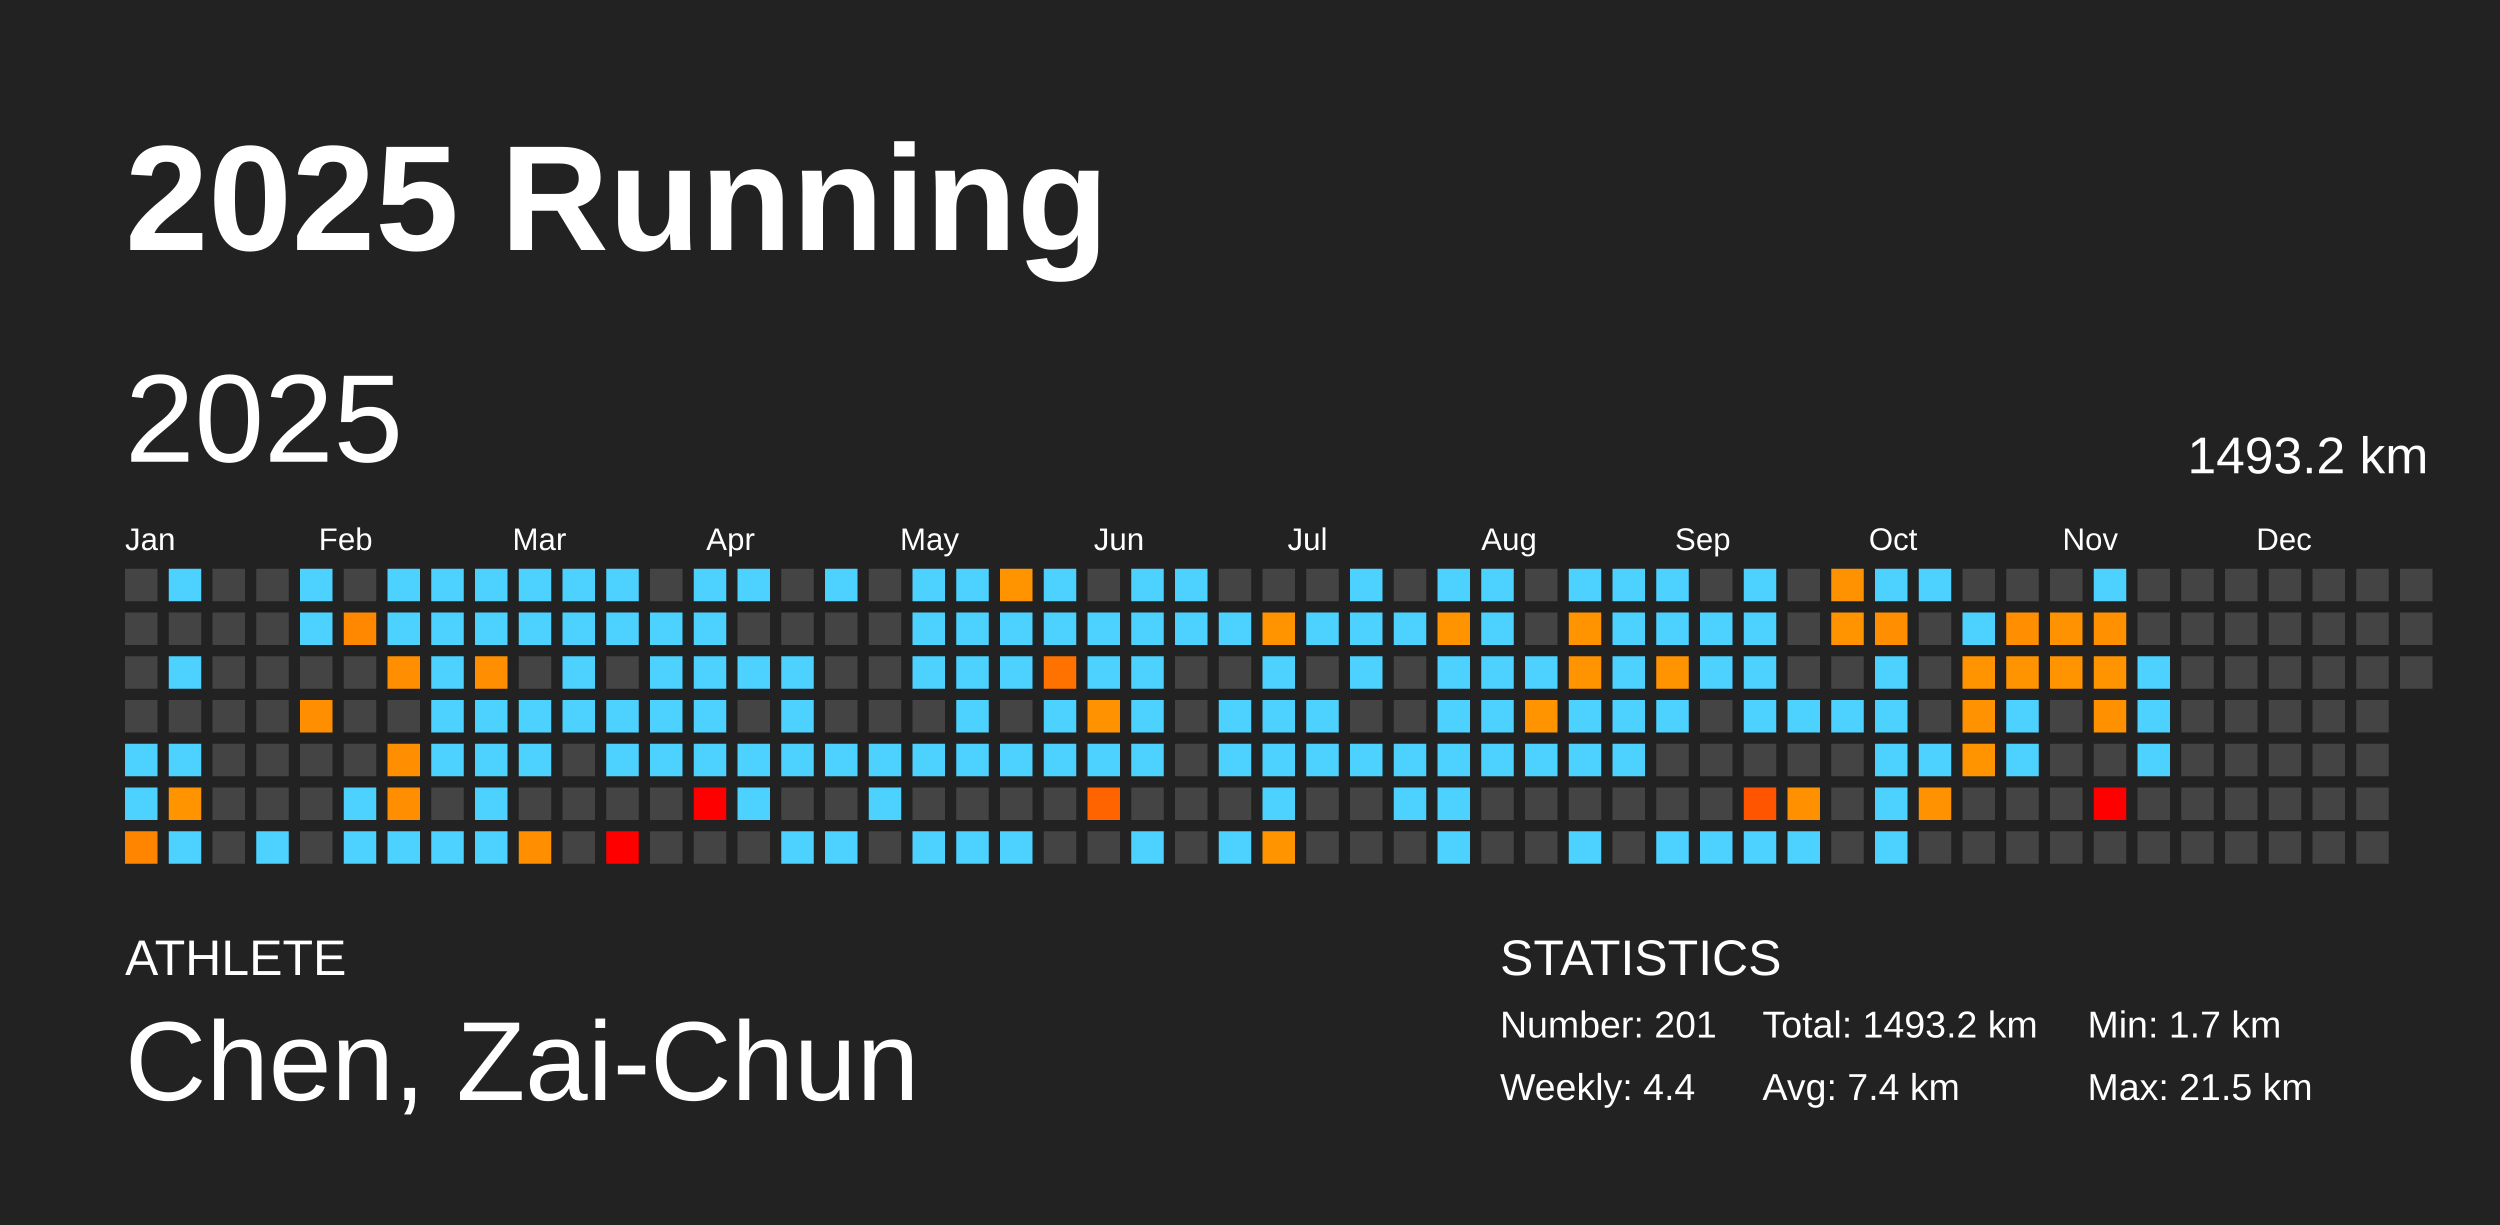
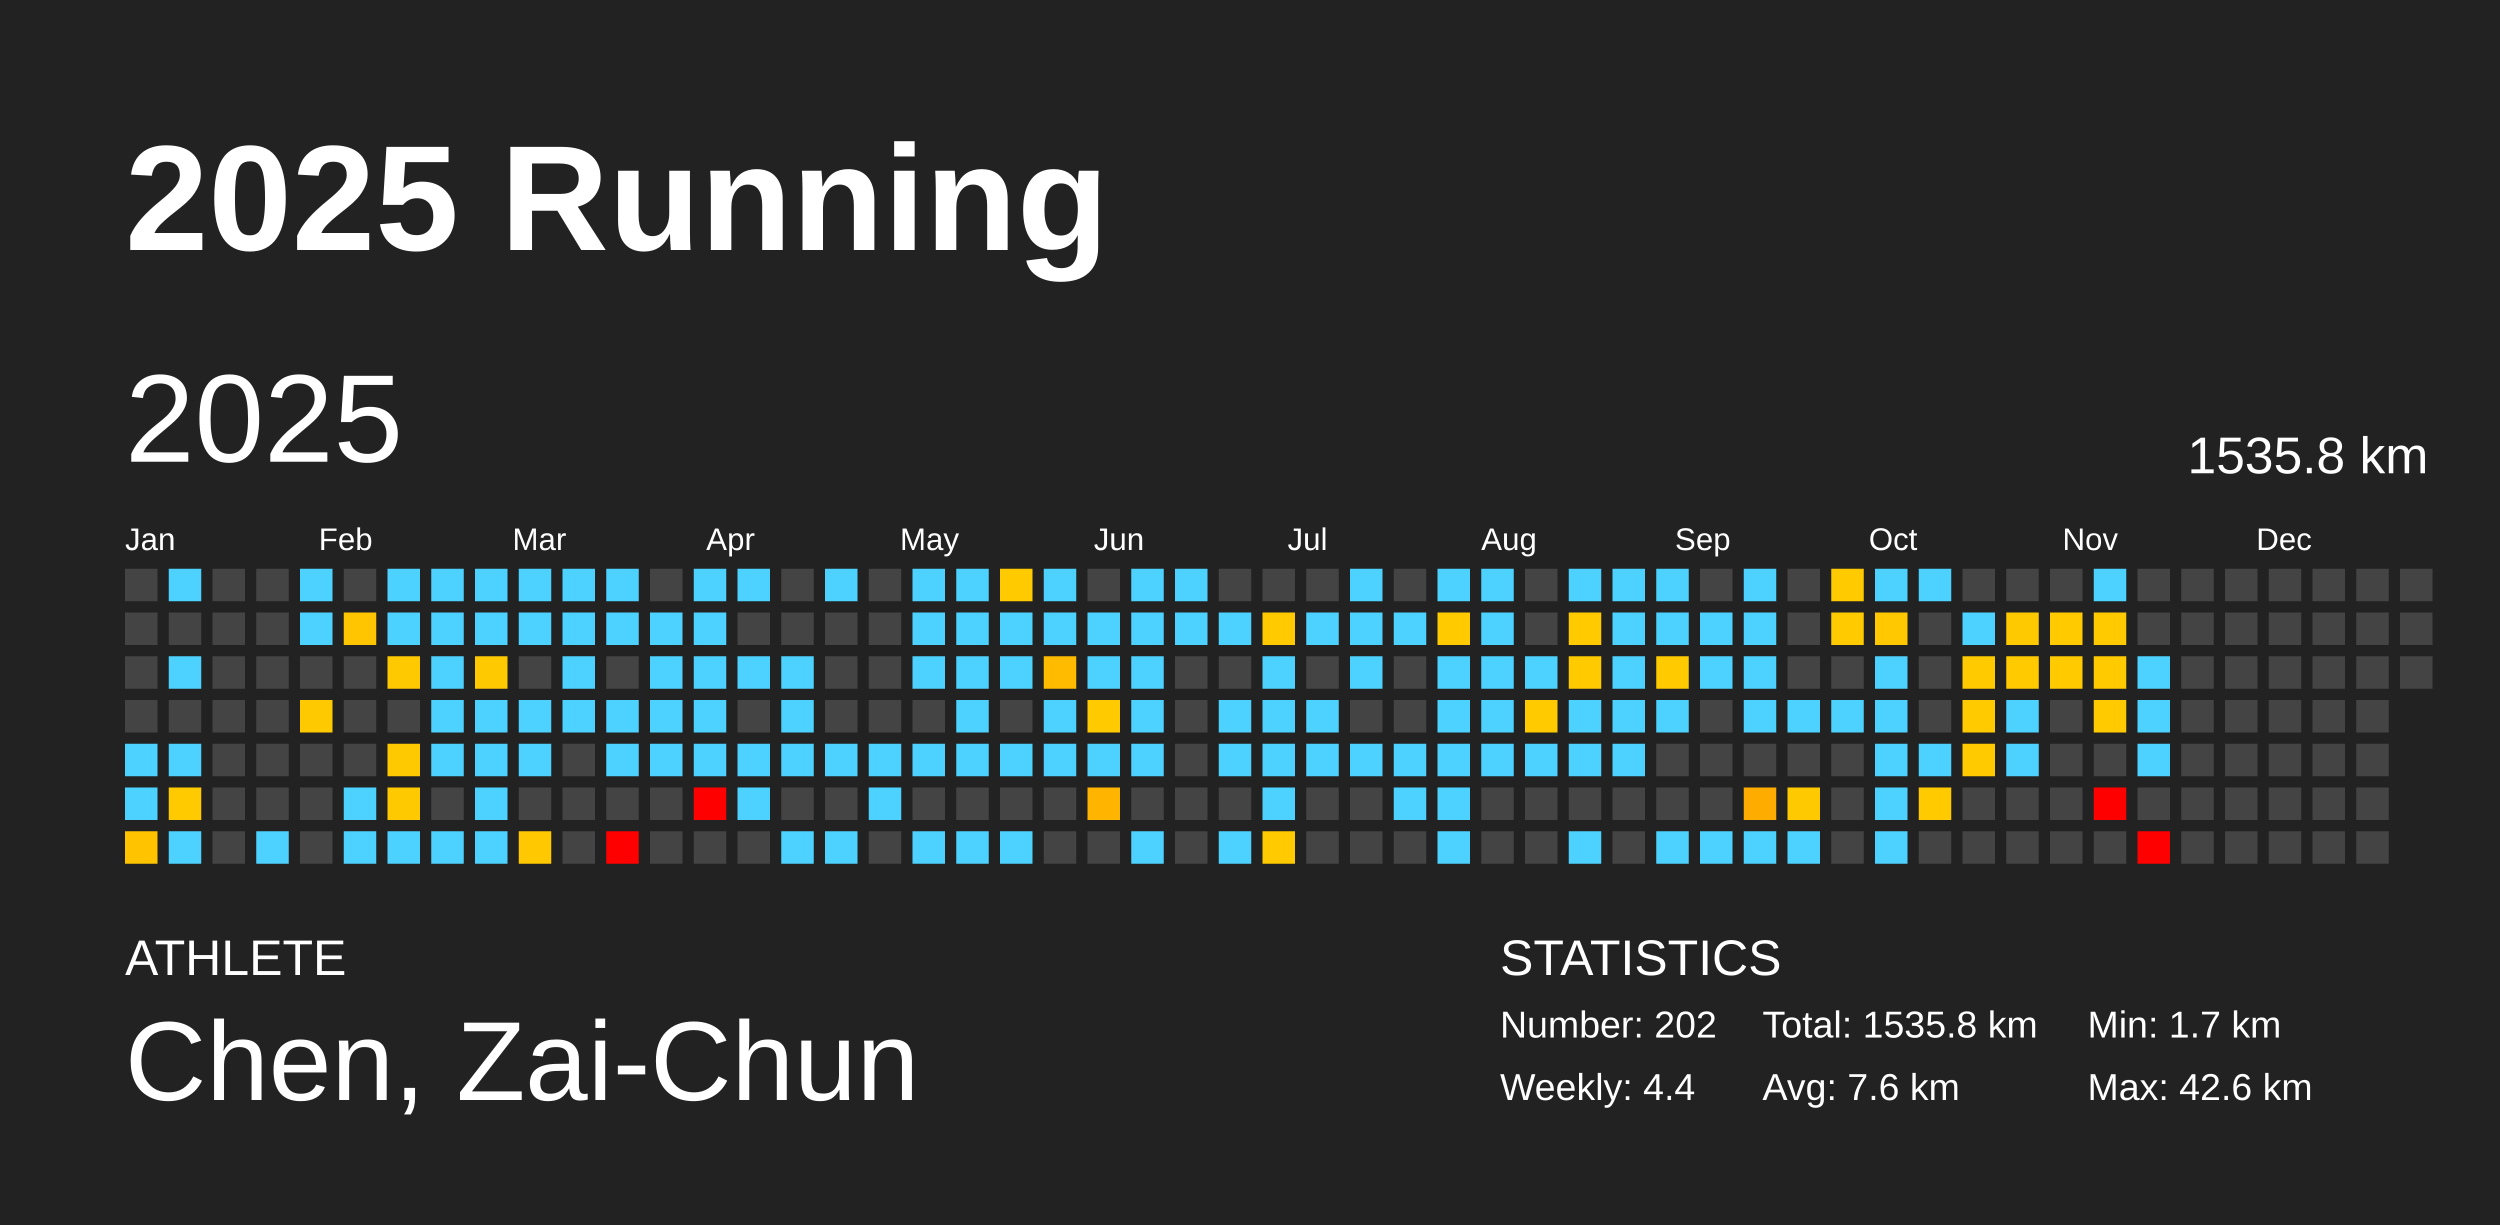
<svg xmlns="http://www.w3.org/2000/svg" baseProfile="full" height="98mm" version="1.1" viewBox="0,0,200,98" width="200mm">
  <defs />
  <rect fill="#222222" height="98" width="200" x="0" y="0" />
  <text fill="#FFFFFF" style="font-size:12px; font-family:Arial; font-weight:bold;" x="10" y="20">2025 Running</text>
  <text fill="#FFFFFF" style="font-size:4px; font-family:Arial" x="10" y="78">ATHLETE</text>
  <text fill="#FFFFFF" style="font-size:9px; font-family:Arial" x="10" y="88">Chen, Zai-Chun</text>
  <text fill="#FFFFFF" style="font-size:4px; font-family:Arial" x="120" y="78">STATISTICS</text>
-   <text fill="#FFFFFF" style="font-size:3px; font-family:Arial" x="120" y="83">Number: 201</text>
+   <text fill="#FFFFFF" style="font-size:3px; font-family:Arial" x="120" y="83">Number: 202</text>
  <text fill="#FFFFFF" style="font-size:3px; font-family:Arial" x="120" y="88">Weekly: 4.4</text>
-   <text fill="#FFFFFF" style="font-size:3px; font-family:Arial" x="141" y="83">Total: 1493.2 km</text>
-   <text fill="#FFFFFF" style="font-size:3px; font-family:Arial" x="141" y="88">Avg: 7.4 km</text>
+   <text fill="#FFFFFF" style="font-size:3px; font-family:Arial" x="141" y="83">Total: 1535.8 km</text>
+   <text fill="#FFFFFF" style="font-size:3px; font-family:Arial" x="141" y="88">Avg: 7.6 km</text>
  <text fill="#FFFFFF" style="font-size:3px; font-family:Arial" x="167" y="83">Min: 1.7 km</text>
-   <text fill="#FFFFFF" style="font-size:3px; font-family:Arial" x="167" y="88">Max: 21.5 km</text>
+   <text fill="#FFFFFF" style="font-size:3px; font-family:Arial" x="167" y="88">Max: 42.6 km</text>
  <text dominant-baseline="hanging" fill="#FFFFFF" style="font-size:10.0px; font-family:Arial;" x="10" y="30">2025</text>
-   <text dominant-baseline="hanging" fill="#FFFFFF" style="font-size:4.125px; font-family:Arial;" x="175" y="35">1493.2 km</text>
+   <text dominant-baseline="hanging" fill="#FFFFFF" style="font-size:4.125px; font-family:Arial;" x="175" y="35">1535.8 km</text>
  <text fill="#FFFFFF" style="font-size:2.5px; font-family:Arial" x="10.0" y="44">Jan</text>
  <text fill="#FFFFFF" style="font-size:2.5px; font-family:Arial" x="25.5" y="44">Feb</text>
  <text fill="#FFFFFF" style="font-size:2.5px; font-family:Arial" x="41.0" y="44">Mar</text>
  <text fill="#FFFFFF" style="font-size:2.5px; font-family:Arial" x="56.5" y="44">Apr</text>
  <text fill="#FFFFFF" style="font-size:2.5px; font-family:Arial" x="72.0" y="44">May</text>
  <text fill="#FFFFFF" style="font-size:2.5px; font-family:Arial" x="87.5" y="44">Jun</text>
  <text fill="#FFFFFF" style="font-size:2.5px; font-family:Arial" x="103.0" y="44">Jul</text>
  <text fill="#FFFFFF" style="font-size:2.5px; font-family:Arial" x="118.5" y="44">Aug</text>
  <text fill="#FFFFFF" style="font-size:2.5px; font-family:Arial" x="134.0" y="44">Sep</text>
  <text fill="#FFFFFF" style="font-size:2.5px; font-family:Arial" x="149.5" y="44">Oct</text>
  <text fill="#FFFFFF" style="font-size:2.5px; font-family:Arial" x="165.0" y="44">Nov</text>
  <text fill="#FFFFFF" style="font-size:2.5px; font-family:Arial" x="180.5" y="44">Dec</text>
  <rect fill="#444444" height="2.6" width="2.6" x="10.0" y="45.5" />
  <rect fill="#444444" height="2.6" width="2.6" x="10.0" y="49.0" />
  <rect fill="#444444" height="2.6" width="2.6" x="10.0" y="52.5" />
  <rect fill="#444444" height="2.6" width="2.6" x="10.0" y="56.0" />
  <rect fill="#4dd2ff" height="2.6" width="2.6" x="10.0" y="59.5" />
  <rect fill="#4dd2ff" height="2.6" width="2.6" x="10.0" y="63.0" />
-   <rect fill="#ff8400" height="2.6" width="2.6" x="10.0" y="66.5" />
+   <rect fill="#ffc300" height="2.6" width="2.6" x="10.0" y="66.5" />
  <rect fill="#4dd2ff" height="2.6" width="2.6" x="13.5" y="45.5" />
  <rect fill="#444444" height="2.6" width="2.6" x="13.5" y="49.0" />
  <rect fill="#4dd2ff" height="2.6" width="2.6" x="13.5" y="52.5" />
  <rect fill="#444444" height="2.6" width="2.6" x="13.5" y="56.0" />
  <rect fill="#4dd2ff" height="2.6" width="2.6" x="13.5" y="59.5" />
-   <rect fill="#ff9400" height="2.6" width="2.6" x="13.5" y="63.0" />
+   <rect fill="#ffcb00" height="2.6" width="2.6" x="13.5" y="63.0" />
  <rect fill="#4dd2ff" height="2.6" width="2.6" x="13.5" y="66.5" />
  <rect fill="#444444" height="2.6" width="2.6" x="17.0" y="45.5" />
  <rect fill="#444444" height="2.6" width="2.6" x="17.0" y="49.0" />
  <rect fill="#444444" height="2.6" width="2.6" x="17.0" y="52.5" />
  <rect fill="#444444" height="2.6" width="2.6" x="17.0" y="56.0" />
  <rect fill="#444444" height="2.6" width="2.6" x="17.0" y="59.5" />
  <rect fill="#444444" height="2.6" width="2.6" x="17.0" y="63.0" />
  <rect fill="#444444" height="2.6" width="2.6" x="17.0" y="66.5" />
  <rect fill="#444444" height="2.6" width="2.6" x="20.5" y="45.5" />
  <rect fill="#444444" height="2.6" width="2.6" x="20.5" y="49.0" />
  <rect fill="#444444" height="2.6" width="2.6" x="20.5" y="52.5" />
  <rect fill="#444444" height="2.6" width="2.6" x="20.5" y="56.0" />
  <rect fill="#444444" height="2.6" width="2.6" x="20.5" y="59.5" />
  <rect fill="#444444" height="2.6" width="2.6" x="20.5" y="63.0" />
  <rect fill="#4dd2ff" height="2.6" width="2.6" x="20.5" y="66.5" />
  <rect fill="#4dd2ff" height="2.6" width="2.6" x="24.0" y="45.5" />
  <rect fill="#4dd2ff" height="2.6" width="2.6" x="24.0" y="49.0" />
  <rect fill="#444444" height="2.6" width="2.6" x="24.0" y="52.5" />
-   <rect fill="#ff8f00" height="2.6" width="2.6" x="24.0" y="56.0" />
+   <rect fill="#ffc900" height="2.6" width="2.6" x="24.0" y="56.0" />
  <rect fill="#444444" height="2.6" width="2.6" x="24.0" y="59.5" />
  <rect fill="#444444" height="2.6" width="2.6" x="24.0" y="63.0" />
  <rect fill="#444444" height="2.6" width="2.6" x="24.0" y="66.5" />
  <rect fill="#444444" height="2.6" width="2.6" x="27.5" y="45.5" />
-   <rect fill="#ff8800" height="2.6" width="2.6" x="27.5" y="49.0" />
+   <rect fill="#ffc500" height="2.6" width="2.6" x="27.5" y="49.0" />
  <rect fill="#444444" height="2.6" width="2.6" x="27.5" y="52.5" />
  <rect fill="#444444" height="2.6" width="2.6" x="27.5" y="56.0" />
  <rect fill="#444444" height="2.6" width="2.6" x="27.5" y="59.5" />
  <rect fill="#4dd2ff" height="2.6" width="2.6" x="27.5" y="63.0" />
  <rect fill="#4dd2ff" height="2.6" width="2.6" x="27.5" y="66.5" />
  <rect fill="#4dd2ff" height="2.6" width="2.6" x="31.0" y="45.5" />
  <rect fill="#4dd2ff" height="2.6" width="2.6" x="31.0" y="49.0" />
-   <rect fill="#ff8f00" height="2.6" width="2.6" x="31.0" y="52.5" />
+   <rect fill="#ffc900" height="2.6" width="2.6" x="31.0" y="52.5" />
  <rect fill="#444444" height="2.6" width="2.6" x="31.0" y="56.0" />
-   <rect fill="#ff8f00" height="2.6" width="2.6" x="31.0" y="59.5" />
-   <rect fill="#ff8f00" height="2.6" width="2.6" x="31.0" y="63.0" />
+   <rect fill="#ffc900" height="2.6" width="2.6" x="31.0" y="59.5" />
+   <rect fill="#ffc900" height="2.6" width="2.6" x="31.0" y="63.0" />
  <rect fill="#4dd2ff" height="2.6" width="2.6" x="31.0" y="66.5" />
  <rect fill="#4dd2ff" height="2.6" width="2.6" x="34.5" y="45.5" />
  <rect fill="#4dd2ff" height="2.6" width="2.6" x="34.5" y="49.0" />
  <rect fill="#4dd2ff" height="2.6" width="2.6" x="34.5" y="52.5" />
  <rect fill="#4dd2ff" height="2.6" width="2.6" x="34.5" y="56.0" />
  <rect fill="#4dd2ff" height="2.6" width="2.6" x="34.5" y="59.5" />
  <rect fill="#444444" height="2.6" width="2.6" x="34.5" y="63.0" />
  <rect fill="#4dd2ff" height="2.6" width="2.6" x="34.5" y="66.5" />
  <rect fill="#4dd2ff" height="2.6" width="2.6" x="38.0" y="45.5" />
  <rect fill="#4dd2ff" height="2.6" width="2.6" x="38.0" y="49.0" />
-   <rect fill="#ff8f00" height="2.6" width="2.6" x="38.0" y="52.5" />
+   <rect fill="#ffc900" height="2.6" width="2.6" x="38.0" y="52.5" />
  <rect fill="#4dd2ff" height="2.6" width="2.6" x="38.0" y="56.0" />
  <rect fill="#4dd2ff" height="2.6" width="2.6" x="38.0" y="59.5" />
  <rect fill="#4dd2ff" height="2.6" width="2.6" x="38.0" y="63.0" />
  <rect fill="#4dd2ff" height="2.6" width="2.6" x="38.0" y="66.5" />
  <rect fill="#4dd2ff" height="2.6" width="2.6" x="41.5" y="45.5" />
  <rect fill="#4dd2ff" height="2.6" width="2.6" x="41.5" y="49.0" />
  <rect fill="#444444" height="2.6" width="2.6" x="41.5" y="52.5" />
  <rect fill="#4dd2ff" height="2.6" width="2.6" x="41.5" y="56.0" />
  <rect fill="#4dd2ff" height="2.6" width="2.6" x="41.5" y="59.5" />
  <rect fill="#444444" height="2.6" width="2.6" x="41.5" y="63.0" />
-   <rect fill="#ff8e00" height="2.6" width="2.6" x="41.5" y="66.5" />
+   <rect fill="#ffc800" height="2.6" width="2.6" x="41.5" y="66.5" />
  <rect fill="#4dd2ff" height="2.6" width="2.6" x="45.0" y="45.5" />
  <rect fill="#4dd2ff" height="2.6" width="2.6" x="45.0" y="49.0" />
  <rect fill="#4dd2ff" height="2.6" width="2.6" x="45.0" y="52.5" />
  <rect fill="#4dd2ff" height="2.6" width="2.6" x="45.0" y="56.0" />
  <rect fill="#444444" height="2.6" width="2.6" x="45.0" y="59.5" />
  <rect fill="#444444" height="2.6" width="2.6" x="45.0" y="63.0" />
  <rect fill="#444444" height="2.6" width="2.6" x="45.0" y="66.5" />
  <rect fill="#4dd2ff" height="2.6" width="2.6" x="48.5" y="45.5" />
  <rect fill="#4dd2ff" height="2.6" width="2.6" x="48.5" y="49.0" />
  <rect fill="#444444" height="2.6" width="2.6" x="48.5" y="52.5" />
  <rect fill="#4dd2ff" height="2.6" width="2.6" x="48.5" y="56.0" />
  <rect fill="#4dd2ff" height="2.6" width="2.6" x="48.5" y="59.5" />
  <rect fill="#444444" height="2.6" width="2.6" x="48.5" y="63.0" />
  <rect fill="red" height="2.6" width="2.6" x="48.5" y="66.5" />
  <rect fill="#444444" height="2.6" width="2.6" x="52.0" y="45.5" />
  <rect fill="#4dd2ff" height="2.6" width="2.6" x="52.0" y="49.0" />
  <rect fill="#4dd2ff" height="2.6" width="2.6" x="52.0" y="52.5" />
  <rect fill="#4dd2ff" height="2.6" width="2.6" x="52.0" y="56.0" />
  <rect fill="#4dd2ff" height="2.6" width="2.6" x="52.0" y="59.5" />
  <rect fill="#444444" height="2.6" width="2.6" x="52.0" y="63.0" />
  <rect fill="#444444" height="2.6" width="2.6" x="52.0" y="66.5" />
  <rect fill="#4dd2ff" height="2.6" width="2.6" x="55.5" y="45.5" />
  <rect fill="#4dd2ff" height="2.6" width="2.6" x="55.5" y="49.0" />
  <rect fill="#4dd2ff" height="2.6" width="2.6" x="55.5" y="52.5" />
  <rect fill="#4dd2ff" height="2.6" width="2.6" x="55.5" y="56.0" />
  <rect fill="#4dd2ff" height="2.6" width="2.6" x="55.5" y="59.5" />
  <rect fill="red" height="2.6" width="2.6" x="55.5" y="63.0" />
  <rect fill="#444444" height="2.6" width="2.6" x="55.5" y="66.5" />
  <rect fill="#4dd2ff" height="2.6" width="2.6" x="59.0" y="45.5" />
  <rect fill="#444444" height="2.6" width="2.6" x="59.0" y="49.0" />
  <rect fill="#4dd2ff" height="2.6" width="2.6" x="59.0" y="52.5" />
  <rect fill="#444444" height="2.6" width="2.6" x="59.0" y="56.0" />
  <rect fill="#4dd2ff" height="2.6" width="2.6" x="59.0" y="59.5" />
  <rect fill="#4dd2ff" height="2.6" width="2.6" x="59.0" y="63.0" />
  <rect fill="#444444" height="2.6" width="2.6" x="59.0" y="66.5" />
  <rect fill="#444444" height="2.6" width="2.6" x="62.5" y="45.5" />
  <rect fill="#444444" height="2.6" width="2.6" x="62.5" y="49.0" />
  <rect fill="#4dd2ff" height="2.6" width="2.6" x="62.5" y="52.5" />
  <rect fill="#4dd2ff" height="2.6" width="2.6" x="62.5" y="56.0" />
  <rect fill="#4dd2ff" height="2.6" width="2.6" x="62.5" y="59.5" />
  <rect fill="#444444" height="2.6" width="2.6" x="62.5" y="63.0" />
  <rect fill="#4dd2ff" height="2.6" width="2.6" x="62.5" y="66.5" />
  <rect fill="#4dd2ff" height="2.6" width="2.6" x="66.0" y="45.5" />
  <rect fill="#444444" height="2.6" width="2.6" x="66.0" y="49.0" />
  <rect fill="#444444" height="2.6" width="2.6" x="66.0" y="52.5" />
  <rect fill="#444444" height="2.6" width="2.6" x="66.0" y="56.0" />
  <rect fill="#4dd2ff" height="2.6" width="2.6" x="66.0" y="59.5" />
  <rect fill="#444444" height="2.6" width="2.6" x="66.0" y="63.0" />
  <rect fill="#4dd2ff" height="2.6" width="2.6" x="66.0" y="66.5" />
  <rect fill="#444444" height="2.6" width="2.6" x="69.5" y="45.5" />
  <rect fill="#444444" height="2.6" width="2.6" x="69.5" y="49.0" />
  <rect fill="#444444" height="2.6" width="2.6" x="69.5" y="52.5" />
  <rect fill="#444444" height="2.6" width="2.6" x="69.5" y="56.0" />
  <rect fill="#4dd2ff" height="2.6" width="2.6" x="69.5" y="59.5" />
  <rect fill="#4dd2ff" height="2.6" width="2.6" x="69.5" y="63.0" />
  <rect fill="#444444" height="2.6" width="2.6" x="69.5" y="66.5" />
  <rect fill="#4dd2ff" height="2.6" width="2.6" x="73.0" y="45.5" />
  <rect fill="#4dd2ff" height="2.6" width="2.6" x="73.0" y="49.0" />
  <rect fill="#4dd2ff" height="2.6" width="2.6" x="73.0" y="52.5" />
  <rect fill="#444444" height="2.6" width="2.6" x="73.0" y="56.0" />
  <rect fill="#4dd2ff" height="2.6" width="2.6" x="73.0" y="59.5" />
  <rect fill="#444444" height="2.6" width="2.6" x="73.0" y="63.0" />
  <rect fill="#4dd2ff" height="2.6" width="2.6" x="73.0" y="66.5" />
  <rect fill="#4dd2ff" height="2.6" width="2.6" x="76.5" y="45.5" />
  <rect fill="#4dd2ff" height="2.6" width="2.6" x="76.5" y="49.0" />
  <rect fill="#4dd2ff" height="2.6" width="2.6" x="76.5" y="52.5" />
  <rect fill="#4dd2ff" height="2.6" width="2.6" x="76.5" y="56.0" />
  <rect fill="#4dd2ff" height="2.6" width="2.6" x="76.5" y="59.5" />
  <rect fill="#444444" height="2.6" width="2.6" x="76.5" y="63.0" />
  <rect fill="#4dd2ff" height="2.6" width="2.6" x="76.5" y="66.5" />
-   <rect fill="#ff9300" height="2.6" width="2.6" x="80.0" y="45.5" />
+   <rect fill="#ffcb00" height="2.6" width="2.6" x="80.0" y="45.5" />
  <rect fill="#4dd2ff" height="2.6" width="2.6" x="80.0" y="49.0" />
  <rect fill="#4dd2ff" height="2.6" width="2.6" x="80.0" y="52.5" />
  <rect fill="#444444" height="2.6" width="2.6" x="80.0" y="56.0" />
  <rect fill="#4dd2ff" height="2.6" width="2.6" x="80.0" y="59.5" />
  <rect fill="#444444" height="2.6" width="2.6" x="80.0" y="63.0" />
  <rect fill="#4dd2ff" height="2.6" width="2.6" x="80.0" y="66.5" />
  <rect fill="#4dd2ff" height="2.6" width="2.6" x="83.5" y="45.5" />
  <rect fill="#4dd2ff" height="2.6" width="2.6" x="83.5" y="49.0" />
-   <rect fill="#ff7200" height="2.6" width="2.6" x="83.5" y="52.5" />
+   <rect fill="#ffbb00" height="2.6" width="2.6" x="83.5" y="52.5" />
  <rect fill="#4dd2ff" height="2.6" width="2.6" x="83.5" y="56.0" />
  <rect fill="#4dd2ff" height="2.6" width="2.6" x="83.5" y="59.5" />
  <rect fill="#444444" height="2.6" width="2.6" x="83.5" y="63.0" />
  <rect fill="#444444" height="2.6" width="2.6" x="83.5" y="66.5" />
  <rect fill="#444444" height="2.6" width="2.6" x="87.0" y="45.5" />
  <rect fill="#4dd2ff" height="2.6" width="2.6" x="87.0" y="49.0" />
  <rect fill="#4dd2ff" height="2.6" width="2.6" x="87.0" y="52.5" />
-   <rect fill="#ff9200" height="2.6" width="2.6" x="87.0" y="56.0" />
+   <rect fill="#ffca00" height="2.6" width="2.6" x="87.0" y="56.0" />
  <rect fill="#4dd2ff" height="2.6" width="2.6" x="87.0" y="59.5" />
-   <rect fill="#ff6400" height="2.6" width="2.6" x="87.0" y="63.0" />
+   <rect fill="#ffb400" height="2.6" width="2.6" x="87.0" y="63.0" />
  <rect fill="#444444" height="2.6" width="2.6" x="87.0" y="66.5" />
  <rect fill="#4dd2ff" height="2.6" width="2.6" x="90.5" y="45.5" />
  <rect fill="#4dd2ff" height="2.6" width="2.6" x="90.5" y="49.0" />
  <rect fill="#4dd2ff" height="2.6" width="2.6" x="90.5" y="52.5" />
  <rect fill="#4dd2ff" height="2.6" width="2.6" x="90.5" y="56.0" />
  <rect fill="#4dd2ff" height="2.6" width="2.6" x="90.5" y="59.5" />
  <rect fill="#444444" height="2.6" width="2.6" x="90.5" y="63.0" />
  <rect fill="#4dd2ff" height="2.6" width="2.6" x="90.5" y="66.5" />
  <rect fill="#4dd2ff" height="2.6" width="2.6" x="94.0" y="45.5" />
  <rect fill="#4dd2ff" height="2.6" width="2.6" x="94.0" y="49.0" />
  <rect fill="#444444" height="2.6" width="2.6" x="94.0" y="52.5" />
  <rect fill="#444444" height="2.6" width="2.6" x="94.0" y="56.0" />
  <rect fill="#444444" height="2.6" width="2.6" x="94.0" y="59.5" />
  <rect fill="#444444" height="2.6" width="2.6" x="94.0" y="63.0" />
  <rect fill="#444444" height="2.6" width="2.6" x="94.0" y="66.5" />
  <rect fill="#444444" height="2.6" width="2.6" x="97.5" y="45.5" />
  <rect fill="#4dd2ff" height="2.6" width="2.6" x="97.5" y="49.0" />
  <rect fill="#444444" height="2.6" width="2.6" x="97.5" y="52.5" />
  <rect fill="#4dd2ff" height="2.6" width="2.6" x="97.5" y="56.0" />
  <rect fill="#4dd2ff" height="2.6" width="2.6" x="97.5" y="59.5" />
  <rect fill="#444444" height="2.6" width="2.6" x="97.5" y="63.0" />
  <rect fill="#4dd2ff" height="2.6" width="2.6" x="97.5" y="66.5" />
  <rect fill="#444444" height="2.6" width="2.6" x="101.0" y="45.5" />
-   <rect fill="#ff9300" height="2.6" width="2.6" x="101.0" y="49.0" />
+   <rect fill="#ffcb00" height="2.6" width="2.6" x="101.0" y="49.0" />
  <rect fill="#4dd2ff" height="2.6" width="2.6" x="101.0" y="52.5" />
  <rect fill="#4dd2ff" height="2.6" width="2.6" x="101.0" y="56.0" />
  <rect fill="#4dd2ff" height="2.6" width="2.6" x="101.0" y="59.5" />
  <rect fill="#4dd2ff" height="2.6" width="2.6" x="101.0" y="63.0" />
-   <rect fill="#ff9400" height="2.6" width="2.6" x="101.0" y="66.5" />
+   <rect fill="#ffcb00" height="2.6" width="2.6" x="101.0" y="66.5" />
  <rect fill="#444444" height="2.6" width="2.6" x="104.5" y="45.5" />
  <rect fill="#4dd2ff" height="2.6" width="2.6" x="104.5" y="49.0" />
  <rect fill="#444444" height="2.6" width="2.6" x="104.5" y="52.5" />
  <rect fill="#4dd2ff" height="2.6" width="2.6" x="104.5" y="56.0" />
  <rect fill="#4dd2ff" height="2.6" width="2.6" x="104.5" y="59.5" />
  <rect fill="#444444" height="2.6" width="2.6" x="104.5" y="63.0" />
  <rect fill="#444444" height="2.6" width="2.6" x="104.5" y="66.5" />
  <rect fill="#4dd2ff" height="2.6" width="2.6" x="108.0" y="45.5" />
  <rect fill="#4dd2ff" height="2.6" width="2.6" x="108.0" y="49.0" />
  <rect fill="#4dd2ff" height="2.6" width="2.6" x="108.0" y="52.5" />
  <rect fill="#444444" height="2.6" width="2.6" x="108.0" y="56.0" />
  <rect fill="#4dd2ff" height="2.6" width="2.6" x="108.0" y="59.5" />
  <rect fill="#444444" height="2.6" width="2.6" x="108.0" y="63.0" />
  <rect fill="#444444" height="2.6" width="2.6" x="108.0" y="66.5" />
  <rect fill="#444444" height="2.6" width="2.6" x="111.5" y="45.5" />
  <rect fill="#4dd2ff" height="2.6" width="2.6" x="111.5" y="49.0" />
  <rect fill="#444444" height="2.6" width="2.6" x="111.5" y="52.5" />
  <rect fill="#444444" height="2.6" width="2.6" x="111.5" y="56.0" />
  <rect fill="#4dd2ff" height="2.6" width="2.6" x="111.5" y="59.5" />
  <rect fill="#4dd2ff" height="2.6" width="2.6" x="111.5" y="63.0" />
  <rect fill="#444444" height="2.6" width="2.6" x="111.5" y="66.5" />
  <rect fill="#4dd2ff" height="2.6" width="2.6" x="115.0" y="45.5" />
-   <rect fill="#ff9400" height="2.6" width="2.6" x="115.0" y="49.0" />
+   <rect fill="#ffcb00" height="2.6" width="2.6" x="115.0" y="49.0" />
  <rect fill="#4dd2ff" height="2.6" width="2.6" x="115.0" y="52.5" />
  <rect fill="#4dd2ff" height="2.6" width="2.6" x="115.0" y="56.0" />
  <rect fill="#4dd2ff" height="2.6" width="2.6" x="115.0" y="59.5" />
  <rect fill="#4dd2ff" height="2.6" width="2.6" x="115.0" y="63.0" />
  <rect fill="#4dd2ff" height="2.6" width="2.6" x="115.0" y="66.5" />
  <rect fill="#4dd2ff" height="2.6" width="2.6" x="118.5" y="45.5" />
  <rect fill="#4dd2ff" height="2.6" width="2.6" x="118.5" y="49.0" />
  <rect fill="#4dd2ff" height="2.6" width="2.6" x="118.5" y="52.5" />
  <rect fill="#4dd2ff" height="2.6" width="2.6" x="118.5" y="56.0" />
  <rect fill="#4dd2ff" height="2.6" width="2.6" x="118.5" y="59.5" />
  <rect fill="#444444" height="2.6" width="2.6" x="118.5" y="63.0" />
  <rect fill="#444444" height="2.6" width="2.6" x="118.5" y="66.5" />
  <rect fill="#444444" height="2.6" width="2.6" x="122.0" y="45.5" />
  <rect fill="#444444" height="2.6" width="2.6" x="122.0" y="49.0" />
  <rect fill="#4dd2ff" height="2.6" width="2.6" x="122.0" y="52.5" />
-   <rect fill="#ff9400" height="2.6" width="2.6" x="122.0" y="56.0" />
+   <rect fill="#ffcb00" height="2.6" width="2.6" x="122.0" y="56.0" />
  <rect fill="#4dd2ff" height="2.6" width="2.6" x="122.0" y="59.5" />
  <rect fill="#444444" height="2.6" width="2.6" x="122.0" y="63.0" />
  <rect fill="#444444" height="2.6" width="2.6" x="122.0" y="66.5" />
  <rect fill="#4dd2ff" height="2.6" width="2.6" x="125.5" y="45.5" />
-   <rect fill="#ff9300" height="2.6" width="2.6" x="125.5" y="49.0" />
-   <rect fill="#ff9400" height="2.6" width="2.6" x="125.5" y="52.5" />
+   <rect fill="#ffca00" height="2.6" width="2.6" x="125.5" y="49.0" />
+   <rect fill="#ffcb00" height="2.6" width="2.6" x="125.5" y="52.5" />
  <rect fill="#4dd2ff" height="2.6" width="2.6" x="125.5" y="56.0" />
  <rect fill="#4dd2ff" height="2.6" width="2.6" x="125.5" y="59.5" />
  <rect fill="#444444" height="2.6" width="2.6" x="125.5" y="63.0" />
  <rect fill="#4dd2ff" height="2.6" width="2.6" x="125.5" y="66.5" />
  <rect fill="#4dd2ff" height="2.6" width="2.6" x="129.0" y="45.5" />
  <rect fill="#4dd2ff" height="2.6" width="2.6" x="129.0" y="49.0" />
  <rect fill="#4dd2ff" height="2.6" width="2.6" x="129.0" y="52.5" />
  <rect fill="#4dd2ff" height="2.6" width="2.6" x="129.0" y="56.0" />
  <rect fill="#4dd2ff" height="2.6" width="2.6" x="129.0" y="59.5" />
  <rect fill="#444444" height="2.6" width="2.6" x="129.0" y="63.0" />
  <rect fill="#444444" height="2.6" width="2.6" x="129.0" y="66.5" />
  <rect fill="#4dd2ff" height="2.6" width="2.6" x="132.5" y="45.5" />
  <rect fill="#4dd2ff" height="2.6" width="2.6" x="132.5" y="49.0" />
-   <rect fill="#ff9400" height="2.6" width="2.6" x="132.5" y="52.5" />
+   <rect fill="#ffcb00" height="2.6" width="2.6" x="132.5" y="52.5" />
  <rect fill="#4dd2ff" height="2.6" width="2.6" x="132.5" y="56.0" />
  <rect fill="#444444" height="2.6" width="2.6" x="132.5" y="59.5" />
  <rect fill="#444444" height="2.6" width="2.6" x="132.5" y="63.0" />
  <rect fill="#4dd2ff" height="2.6" width="2.6" x="132.5" y="66.5" />
  <rect fill="#444444" height="2.6" width="2.6" x="136.0" y="45.5" />
  <rect fill="#4dd2ff" height="2.6" width="2.6" x="136.0" y="49.0" />
  <rect fill="#4dd2ff" height="2.6" width="2.6" x="136.0" y="52.5" />
  <rect fill="#444444" height="2.6" width="2.6" x="136.0" y="56.0" />
  <rect fill="#444444" height="2.6" width="2.6" x="136.0" y="59.5" />
  <rect fill="#444444" height="2.6" width="2.6" x="136.0" y="63.0" />
  <rect fill="#4dd2ff" height="2.6" width="2.6" x="136.0" y="66.5" />
  <rect fill="#4dd2ff" height="2.6" width="2.6" x="139.5" y="45.5" />
  <rect fill="#4dd2ff" height="2.6" width="2.6" x="139.5" y="49.0" />
  <rect fill="#4dd2ff" height="2.6" width="2.6" x="139.5" y="52.5" />
  <rect fill="#4dd2ff" height="2.6" width="2.6" x="139.5" y="56.0" />
  <rect fill="#444444" height="2.6" width="2.6" x="139.5" y="59.5" />
-   <rect fill="#ff5400" height="2.6" width="2.6" x="139.5" y="63.0" />
+   <rect fill="#ffac00" height="2.6" width="2.6" x="139.5" y="63.0" />
  <rect fill="#4dd2ff" height="2.6" width="2.6" x="139.5" y="66.5" />
  <rect fill="#444444" height="2.6" width="2.6" x="143.0" y="45.5" />
  <rect fill="#444444" height="2.6" width="2.6" x="143.0" y="49.0" />
  <rect fill="#444444" height="2.6" width="2.6" x="143.0" y="52.5" />
  <rect fill="#4dd2ff" height="2.6" width="2.6" x="143.0" y="56.0" />
  <rect fill="#444444" height="2.6" width="2.6" x="143.0" y="59.5" />
-   <rect fill="#ff9100" height="2.6" width="2.6" x="143.0" y="63.0" />
+   <rect fill="#ffc900" height="2.6" width="2.6" x="143.0" y="63.0" />
  <rect fill="#4dd2ff" height="2.6" width="2.6" x="143.0" y="66.5" />
-   <rect fill="#ff9200" height="2.6" width="2.6" x="146.5" y="45.5" />
-   <rect fill="#ff9400" height="2.6" width="2.6" x="146.5" y="49.0" />
+   <rect fill="#ffca00" height="2.6" width="2.6" x="146.5" y="45.5" />
+   <rect fill="#ffcb00" height="2.6" width="2.6" x="146.5" y="49.0" />
  <rect fill="#444444" height="2.6" width="2.6" x="146.5" y="52.5" />
  <rect fill="#4dd2ff" height="2.6" width="2.6" x="146.5" y="56.0" />
  <rect fill="#444444" height="2.6" width="2.6" x="146.5" y="59.5" />
  <rect fill="#444444" height="2.6" width="2.6" x="146.5" y="63.0" />
  <rect fill="#444444" height="2.6" width="2.6" x="146.5" y="66.5" />
  <rect fill="#4dd2ff" height="2.6" width="2.6" x="150.0" y="45.5" />
-   <rect fill="#ff8e00" height="2.6" width="2.6" x="150.0" y="49.0" />
+   <rect fill="#ffc800" height="2.6" width="2.6" x="150.0" y="49.0" />
  <rect fill="#4dd2ff" height="2.6" width="2.6" x="150.0" y="52.5" />
  <rect fill="#4dd2ff" height="2.6" width="2.6" x="150.0" y="56.0" />
  <rect fill="#4dd2ff" height="2.6" width="2.6" x="150.0" y="59.5" />
  <rect fill="#4dd2ff" height="2.6" width="2.6" x="150.0" y="63.0" />
  <rect fill="#4dd2ff" height="2.6" width="2.6" x="150.0" y="66.5" />
  <rect fill="#4dd2ff" height="2.6" width="2.6" x="153.5" y="45.5" />
  <rect fill="#444444" height="2.6" width="2.6" x="153.5" y="49.0" />
  <rect fill="#444444" height="2.6" width="2.6" x="153.5" y="52.5" />
  <rect fill="#444444" height="2.6" width="2.6" x="153.5" y="56.0" />
  <rect fill="#4dd2ff" height="2.6" width="2.6" x="153.5" y="59.5" />
-   <rect fill="#ff9200" height="2.6" width="2.6" x="153.5" y="63.0" />
+   <rect fill="#ffca00" height="2.6" width="2.6" x="153.5" y="63.0" />
  <rect fill="#444444" height="2.6" width="2.6" x="153.5" y="66.5" />
  <rect fill="#444444" height="2.6" width="2.6" x="157.0" y="45.5" />
  <rect fill="#4dd2ff" height="2.6" width="2.6" x="157.0" y="49.0" />
-   <rect fill="#ff9300" height="2.6" width="2.6" x="157.0" y="52.5" />
-   <rect fill="#ff9200" height="2.6" width="2.6" x="157.0" y="56.0" />
-   <rect fill="#ff9400" height="2.6" width="2.6" x="157.0" y="59.5" />
+   <rect fill="#ffcb00" height="2.6" width="2.6" x="157.0" y="52.5" />
+   <rect fill="#ffca00" height="2.6" width="2.6" x="157.0" y="56.0" />
+   <rect fill="#ffcb00" height="2.6" width="2.6" x="157.0" y="59.5" />
  <rect fill="#444444" height="2.6" width="2.6" x="157.0" y="63.0" />
  <rect fill="#444444" height="2.6" width="2.6" x="157.0" y="66.5" />
  <rect fill="#444444" height="2.6" width="2.6" x="160.5" y="45.5" />
-   <rect fill="#ff8f00" height="2.6" width="2.6" x="160.5" y="49.0" />
-   <rect fill="#ff9400" height="2.6" width="2.6" x="160.5" y="52.5" />
+   <rect fill="#ffc900" height="2.6" width="2.6" x="160.5" y="49.0" />
+   <rect fill="#ffcb00" height="2.6" width="2.6" x="160.5" y="52.5" />
  <rect fill="#4dd2ff" height="2.6" width="2.6" x="160.5" y="56.0" />
  <rect fill="#4dd2ff" height="2.6" width="2.6" x="160.5" y="59.5" />
  <rect fill="#444444" height="2.6" width="2.6" x="160.5" y="63.0" />
  <rect fill="#444444" height="2.6" width="2.6" x="160.5" y="66.5" />
  <rect fill="#444444" height="2.6" width="2.6" x="164.0" y="45.5" />
-   <rect fill="#ff9200" height="2.6" width="2.6" x="164.0" y="49.0" />
-   <rect fill="#ff9300" height="2.6" width="2.6" x="164.0" y="52.5" />
+   <rect fill="#ffca00" height="2.6" width="2.6" x="164.0" y="49.0" />
+   <rect fill="#ffcb00" height="2.6" width="2.6" x="164.0" y="52.5" />
  <rect fill="#444444" height="2.6" width="2.6" x="164.0" y="56.0" />
  <rect fill="#444444" height="2.6" width="2.6" x="164.0" y="59.5" />
  <rect fill="#444444" height="2.6" width="2.6" x="164.0" y="63.0" />
  <rect fill="#444444" height="2.6" width="2.6" x="164.0" y="66.5" />
  <rect fill="#4dd2ff" height="2.6" width="2.6" x="167.5" y="45.5" />
-   <rect fill="#ff9100" height="2.6" width="2.6" x="167.5" y="49.0" />
-   <rect fill="#ff9300" height="2.6" width="2.6" x="167.5" y="52.5" />
-   <rect fill="#ff9100" height="2.6" width="2.6" x="167.5" y="56.0" />
+   <rect fill="#ffca00" height="2.6" width="2.6" x="167.5" y="49.0" />
+   <rect fill="#ffcb00" height="2.6" width="2.6" x="167.5" y="52.5" />
+   <rect fill="#ffca00" height="2.6" width="2.6" x="167.5" y="56.0" />
  <rect fill="#444444" height="2.6" width="2.6" x="167.5" y="59.5" />
  <rect fill="red" height="2.6" width="2.6" x="167.5" y="63.0" />
  <rect fill="#444444" height="2.6" width="2.6" x="167.5" y="66.5" />
  <rect fill="#444444" height="2.6" width="2.6" x="171.0" y="45.5" />
  <rect fill="#444444" height="2.6" width="2.6" x="171.0" y="49.0" />
  <rect fill="#4dd2ff" height="2.6" width="2.6" x="171.0" y="52.5" />
  <rect fill="#4dd2ff" height="2.6" width="2.6" x="171.0" y="56.0" />
  <rect fill="#4dd2ff" height="2.6" width="2.6" x="171.0" y="59.5" />
  <rect fill="#444444" height="2.6" width="2.6" x="171.0" y="63.0" />
-   <rect fill="#444444" height="2.6" width="2.6" x="171.0" y="66.5" />
+   <rect fill="red" height="2.6" width="2.6" x="171.0" y="66.5" />
  <rect fill="#444444" height="2.6" width="2.6" x="174.5" y="45.5" />
  <rect fill="#444444" height="2.6" width="2.6" x="174.5" y="49.0" />
  <rect fill="#444444" height="2.6" width="2.6" x="174.5" y="52.5" />
  <rect fill="#444444" height="2.6" width="2.6" x="174.5" y="56.0" />
  <rect fill="#444444" height="2.6" width="2.6" x="174.5" y="59.5" />
  <rect fill="#444444" height="2.6" width="2.6" x="174.5" y="63.0" />
  <rect fill="#444444" height="2.6" width="2.6" x="174.5" y="66.5" />
  <rect fill="#444444" height="2.6" width="2.6" x="178.0" y="45.5" />
  <rect fill="#444444" height="2.6" width="2.6" x="178.0" y="49.0" />
  <rect fill="#444444" height="2.6" width="2.6" x="178.0" y="52.5" />
  <rect fill="#444444" height="2.6" width="2.6" x="178.0" y="56.0" />
  <rect fill="#444444" height="2.6" width="2.6" x="178.0" y="59.5" />
  <rect fill="#444444" height="2.6" width="2.6" x="178.0" y="63.0" />
  <rect fill="#444444" height="2.6" width="2.6" x="178.0" y="66.5" />
  <rect fill="#444444" height="2.6" width="2.6" x="181.5" y="45.5" />
  <rect fill="#444444" height="2.6" width="2.6" x="181.5" y="49.0" />
  <rect fill="#444444" height="2.6" width="2.6" x="181.5" y="52.5" />
  <rect fill="#444444" height="2.6" width="2.6" x="181.5" y="56.0" />
  <rect fill="#444444" height="2.6" width="2.6" x="181.5" y="59.5" />
  <rect fill="#444444" height="2.6" width="2.6" x="181.5" y="63.0" />
  <rect fill="#444444" height="2.6" width="2.6" x="181.5" y="66.5" />
  <rect fill="#444444" height="2.6" width="2.6" x="185.0" y="45.5" />
  <rect fill="#444444" height="2.6" width="2.6" x="185.0" y="49.0" />
  <rect fill="#444444" height="2.6" width="2.6" x="185.0" y="52.5" />
  <rect fill="#444444" height="2.6" width="2.6" x="185.0" y="56.0" />
  <rect fill="#444444" height="2.6" width="2.6" x="185.0" y="59.5" />
  <rect fill="#444444" height="2.6" width="2.6" x="185.0" y="63.0" />
  <rect fill="#444444" height="2.6" width="2.6" x="185.0" y="66.5" />
  <rect fill="#444444" height="2.6" width="2.6" x="188.5" y="45.5" />
  <rect fill="#444444" height="2.6" width="2.6" x="188.5" y="49.0" />
  <rect fill="#444444" height="2.6" width="2.6" x="188.5" y="52.5" />
  <rect fill="#444444" height="2.6" width="2.6" x="188.5" y="56.0" />
  <rect fill="#444444" height="2.6" width="2.6" x="188.5" y="59.5" />
  <rect fill="#444444" height="2.6" width="2.6" x="188.5" y="63.0" />
  <rect fill="#444444" height="2.6" width="2.6" x="188.5" y="66.5" />
  <rect fill="#444444" height="2.6" width="2.6" x="192.0" y="45.5" />
  <rect fill="#444444" height="2.6" width="2.6" x="192.0" y="49.0" />
  <rect fill="#444444" height="2.6" width="2.6" x="192.0" y="52.5" />
</svg>
